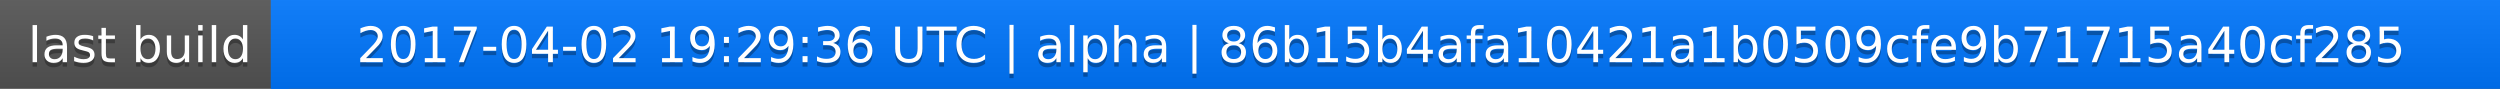
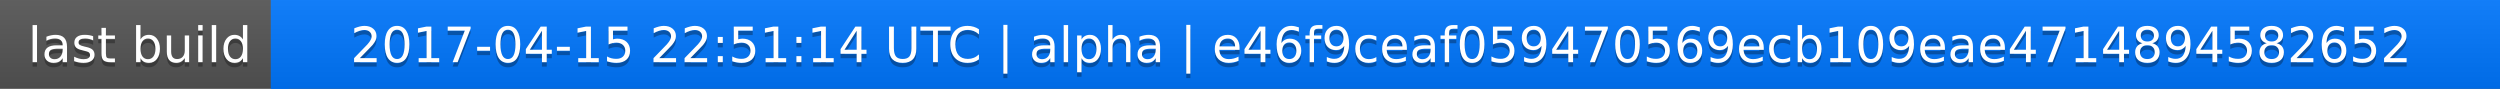
<svg xmlns="http://www.w3.org/2000/svg" width="563" height="20">
  <linearGradient id="a" x2="0" y2="100%">
    <stop offset="0" stop-color="#bbb" stop-opacity=".1" />
    <stop offset="1" stop-opacity=".1" />
  </linearGradient>
  <rect rx="0" width="563" height="20" fill="#555" />
  <rect rx="0" x="61" width="502" height="20" fill="#07f" />
  <path fill="#07f" d="M61 0h4v20h-4z" />
  <rect rx="0" width="563" height="20" fill="url(#a)" />
  <g fill="#fff" text-anchor="middle" font-family="DejaVu Sans,Verdana,Geneva,sans-serif" font-size="11">
    <text x="31.5" y="15" fill="#010101" fill-opacity=".3">last build</text>
    <text x="31.5" y="14">last build</text>
-     <text x="311" y="15" fill="#010101" fill-opacity=".3">2017-04-02 19:29:36 UTC | alpha | 86b15b4afa10421a1b0509cfe9b71715a40cf285</text>
-     <text x="311" y="14">2017-04-02 19:29:36 UTC | alpha | 86b15b4afa10421a1b0509cfe9b71715a40cf285</text>
+     <text x="311" y="15" fill="#010101" fill-opacity=".3">2017-04-15 22:51:14 UTC | alpha | e46f9ceaf059470569ecb109eae4714894582652</text>
+     <text x="311" y="14">2017-04-15 22:51:14 UTC | alpha | e46f9ceaf059470569ecb109eae4714894582652</text>
  </g>
</svg>
